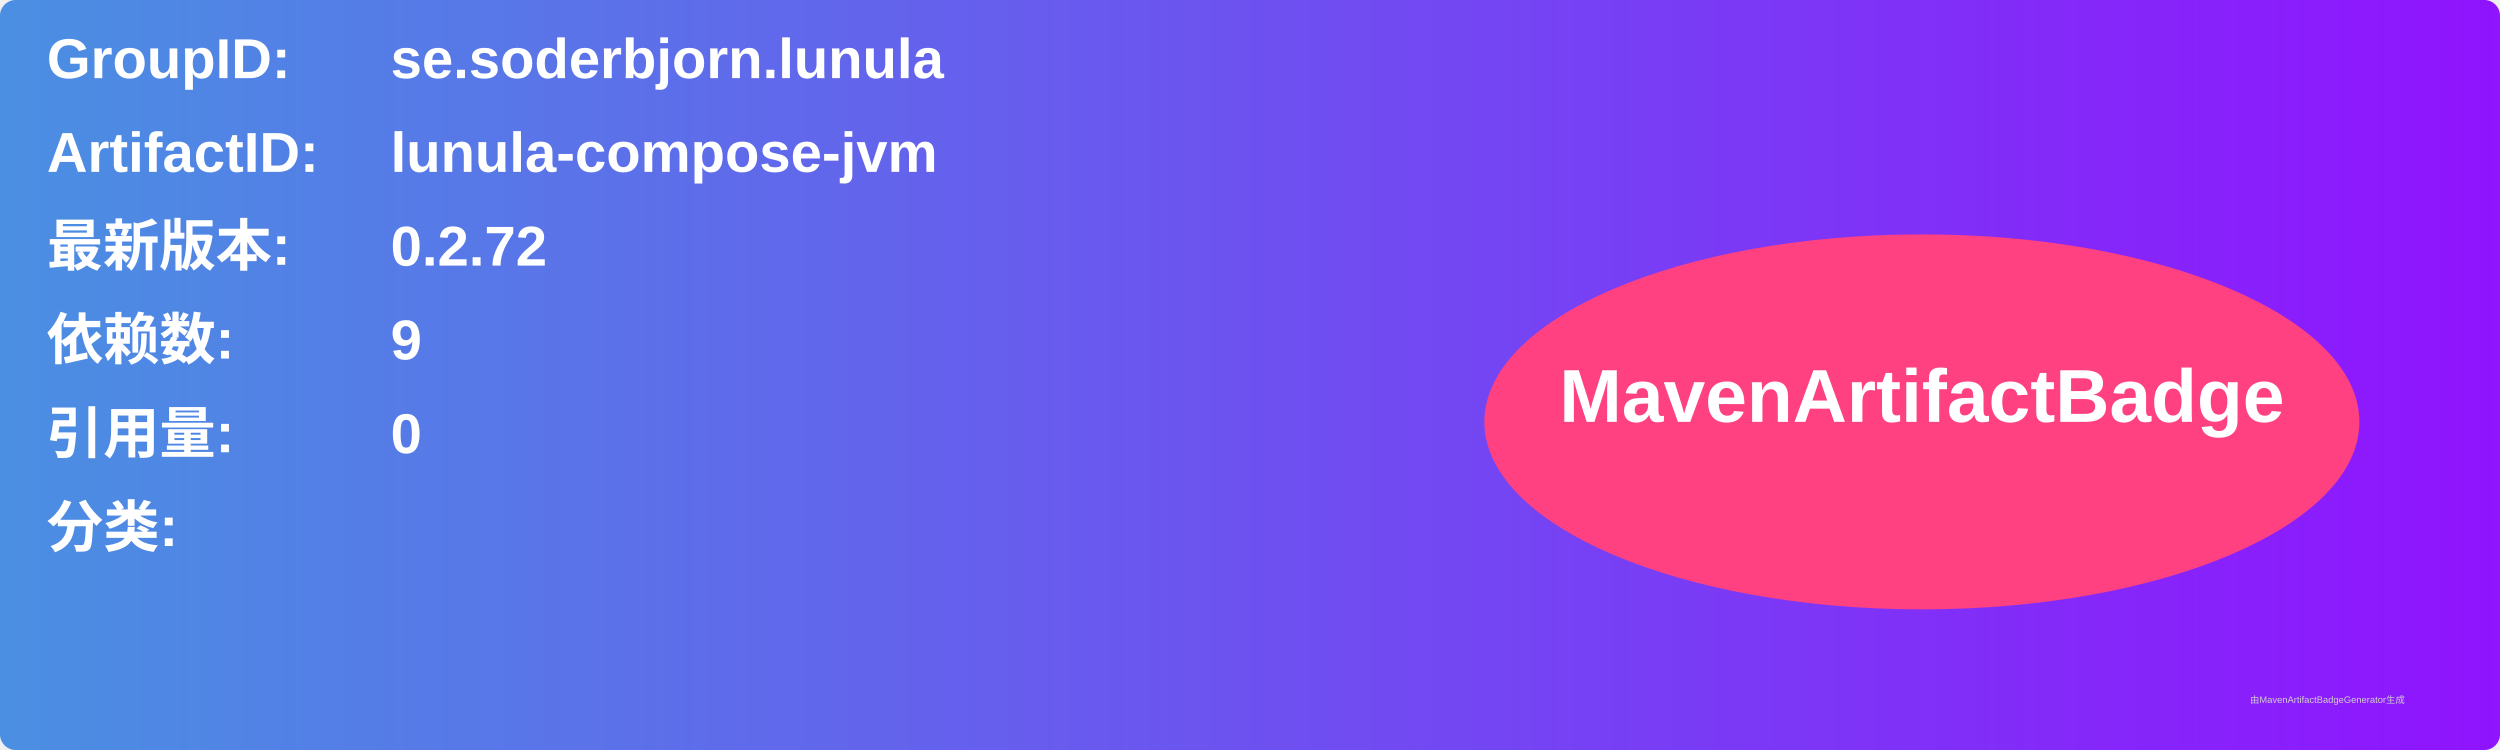
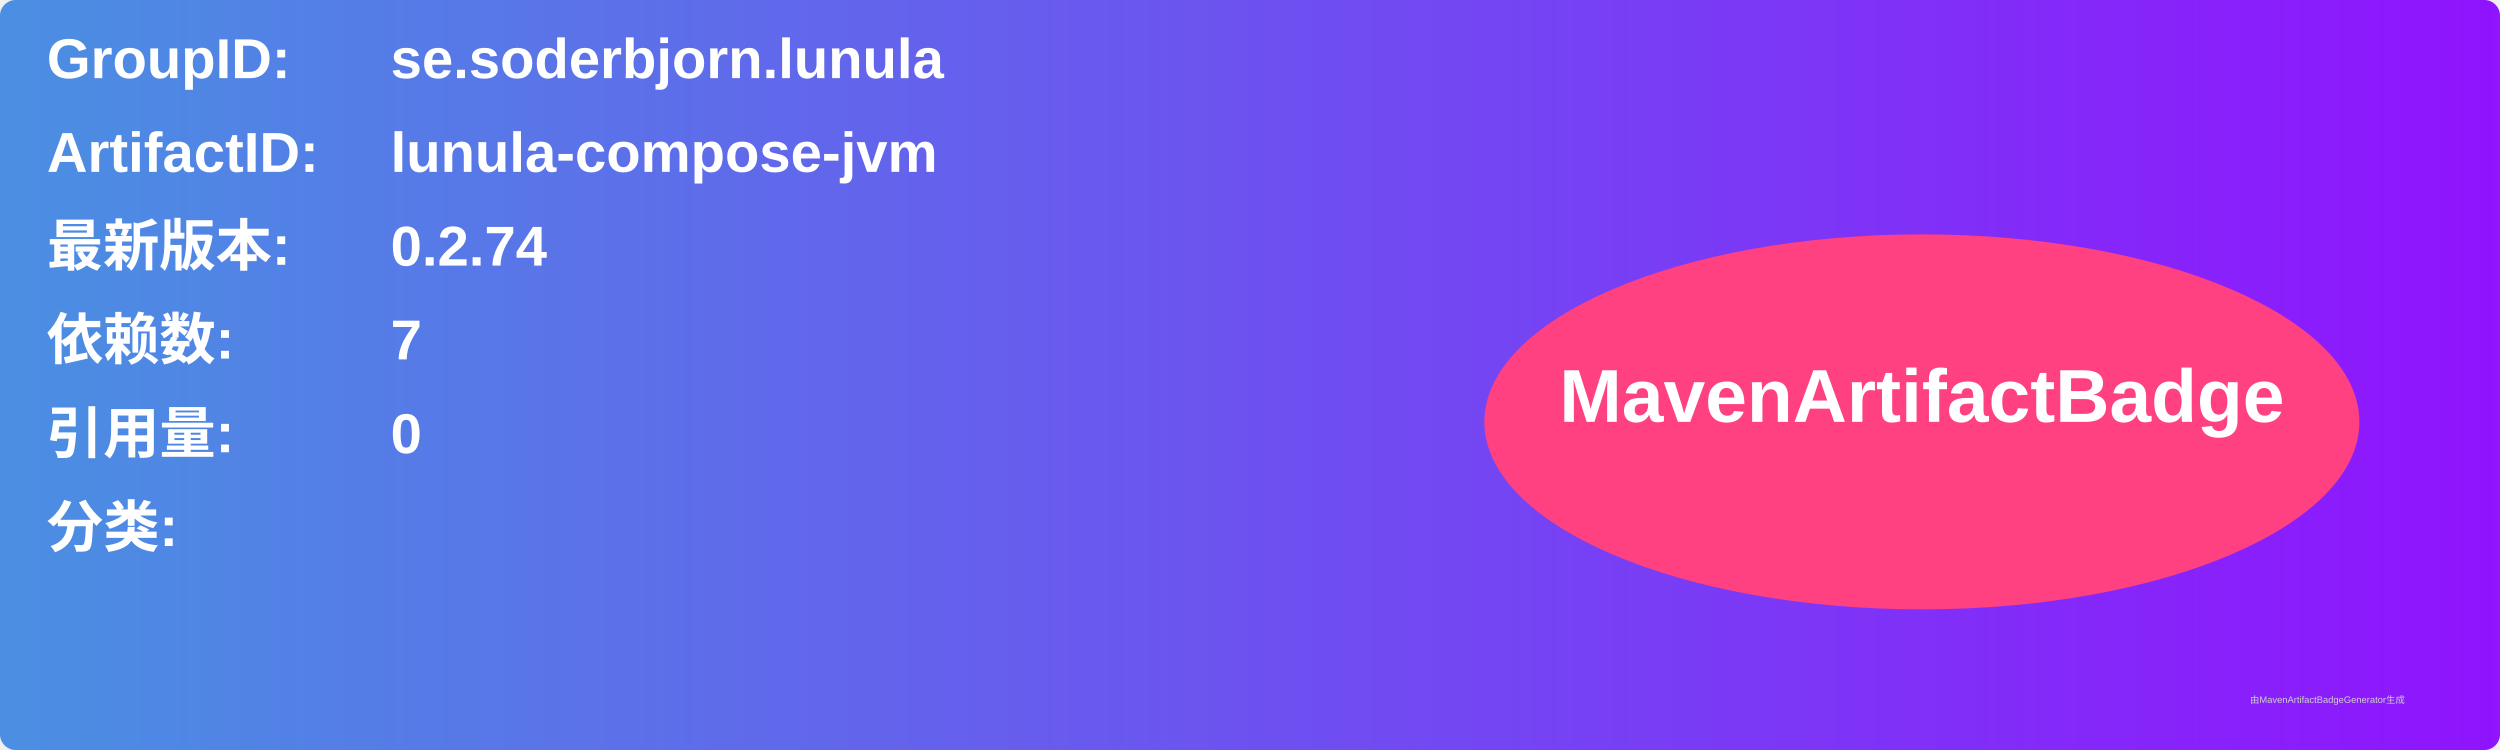
<svg xmlns="http://www.w3.org/2000/svg" width="800" height="240" viewBox="0 0 800 240">
  <linearGradient id="grad" x1="0%" y1="0%" x2="100%" y2="0%">
    <stop offset="0%" stop-color="#4a90e2" />
    <stop offset="100%" stop-color="#9013fe" />
  </linearGradient>
  <rect width="100%" height="100%" rx="5" ry="5" fill="url(#grad)" />
  <g transform="translate(15, 15)">
    <text x="0" y="10" font-family="Arial" font-size="18" fill="white" font-weight="bold" width="260">GroupID:</text>
    <text x="110" y="10" font-family="Arial" font-size="18" fill="white" font-weight="bold" width="460">se.soderbjorn.lunula</text>
    <text x="0" y="40" font-family="Arial" font-size="18" fill="white" font-weight="bold" width="260">ArtifactID:</text>
    <text x="110" y="40" font-family="Arial" font-size="18" fill="white" font-weight="bold" width="460">lunula-compose-jvm</text>
    <text x="0" y="70" font-family="Arial" font-size="18" fill="white" font-weight="bold">最新版本:</text>
    <text x="110" y="70" font-family="Arial" font-size="18" fill="white" font-weight="bold">
-       <tspan font-weight="bold">0.2.72</tspan>
+       <tspan font-weight="bold">0.2.74</tspan>
    </text>
    <text x="0" y="100" font-family="Arial" font-size="18" fill="white" font-weight="bold">依赖数: </text>
    <text x="110" y="100" font-family="Arial" font-size="18" fill="white">
-       <tspan font-weight="bold">9</tspan>
+       <tspan font-weight="bold">7</tspan>
    </text>
    <text x="0" y="130" font-family="Arial" font-size="18" fill="white" font-weight="bold">引用量: </text>
    <text x="110" y="130" font-family="Arial" font-size="18" fill="white">
      <tspan font-weight="bold">0</tspan>
    </text>
    <text x="0" y="160" font-family="Arial" font-size="18" fill="white" font-weight="bold">分类:</text>
    <text x="10" y="190" font-family="Arial" font-size="10" fill="white">
      <tspan font-weight="bold" />
    </text>
    <ellipse cx="600" cy="120" rx="140" ry="60" fill="#ff4081" />
    <text x="600" y="120" text-anchor="middle" font-family="Arial" font-size="24" fill="white" font-weight="bold">MavenArtifactBadge</text>
  </g>
  <text x="720" y="225" font-family="Arial" font-size="3" fill="#d0d0d0">由MavenArtifactBadgeGenerator生成</text>
</svg>
